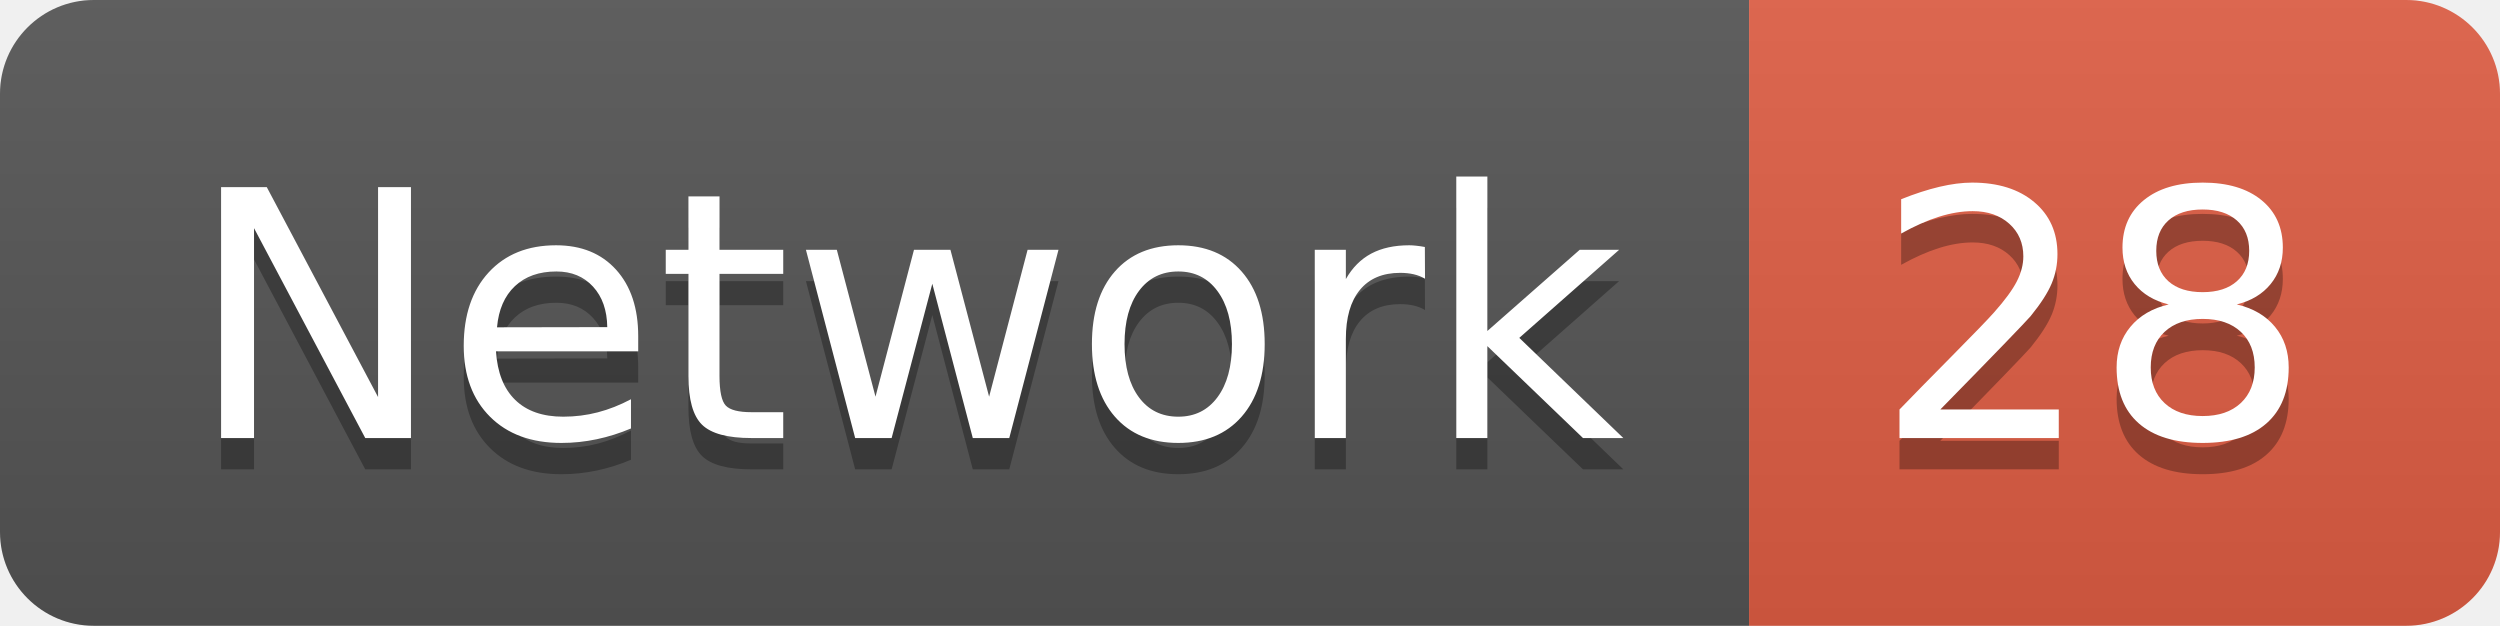
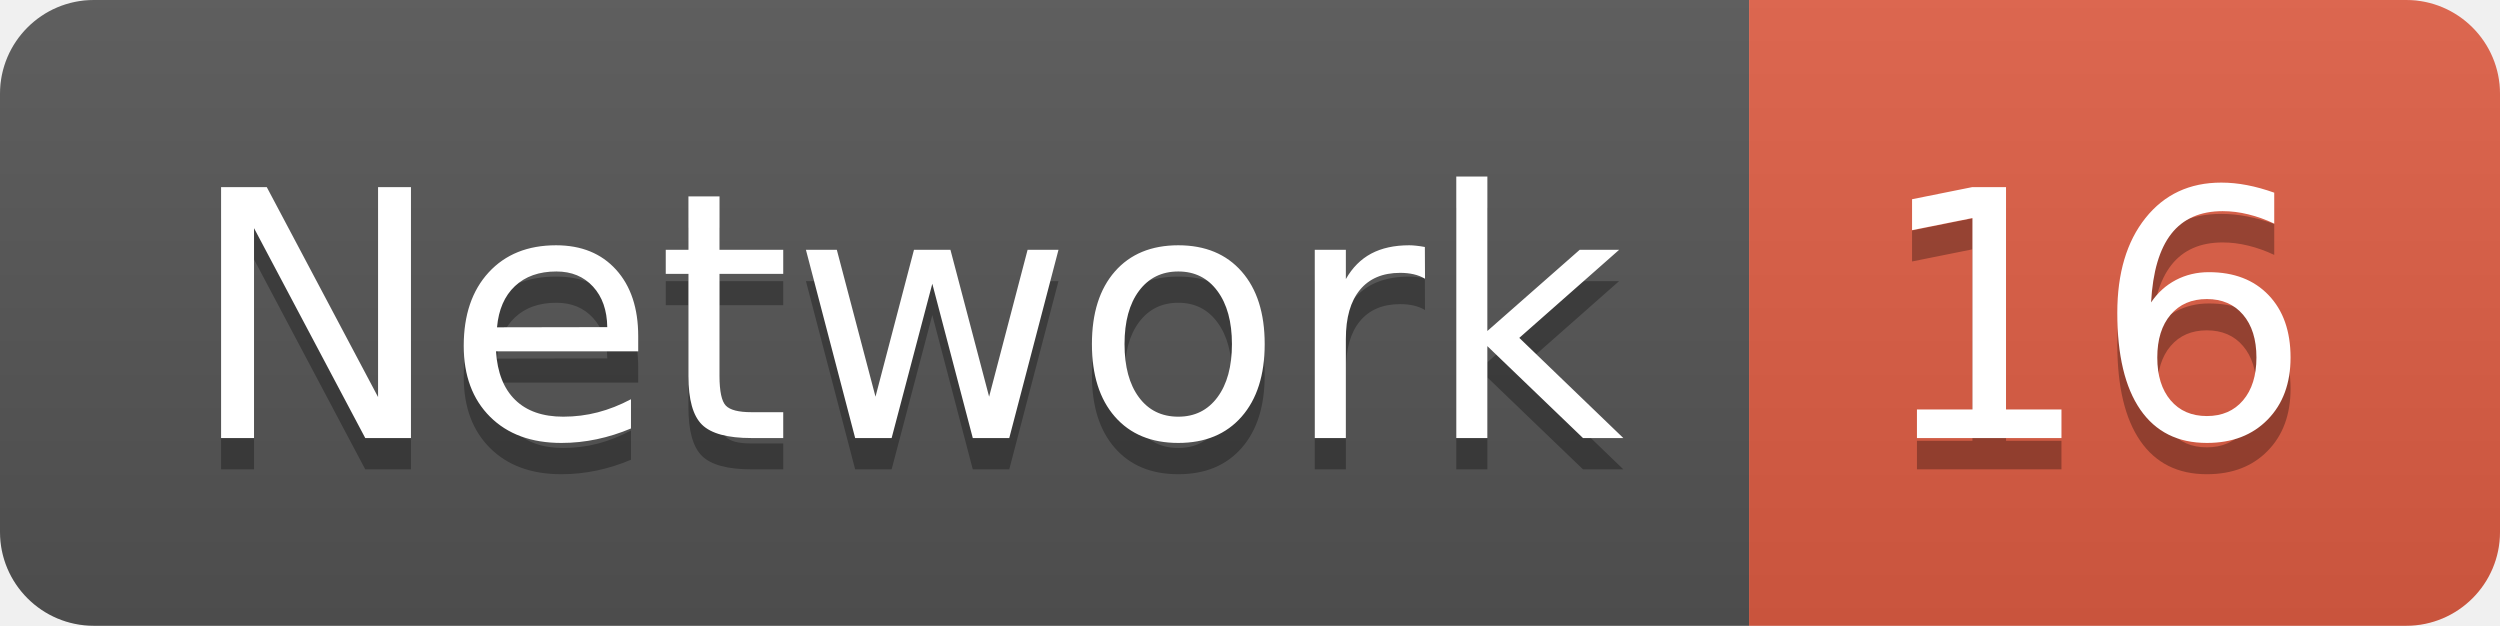
<svg xmlns="http://www.w3.org/2000/svg" width="79.9" height="20">
  <linearGradient id="smooth" x2="0" y2="100%">
    <stop offset="0" stop-color="#bbb" stop-opacity=".1" />
    <stop offset="1" stop-opacity=".1" />
  </linearGradient>
  <clipPath id="round">
    <rect width="79.9" height="20" rx="3" fill="#fff" />
  </clipPath>
  <g clip-path="url(#round)">
    <rect width="55.9" height="20" fill="#555" />
    <rect x="55.9" width="24.0" height="20" fill="#e05d44" />
    <rect width="79.9" height="20" fill="url(#smooth)" />
  </g>
  <g fill="#fff" text-anchor="middle" font-family="DejaVu Sans,Verdana,Geneva,sans-serif" font-size="110">
    <text x="289.5" y="150" fill="#010101" fill-opacity=".3" transform="scale(0.1)" textLength="459.0" lengthAdjust="spacing">Network</text>
    <text x="289.5" y="140" transform="scale(0.1)" textLength="459.0" lengthAdjust="spacing">Network</text>
-     <text x="669.0" y="150" fill="#010101" fill-opacity=".3" transform="scale(0.1)" textLength="140.0" lengthAdjust="spacing">28</text>
-     <text x="669.0" y="140" transform="scale(0.1)" textLength="140.0" lengthAdjust="spacing">28</text>
+     <text x="669.0" y="150" fill="#010101" fill-opacity=".3" transform="scale(0.1)" textLength="140.0" lengthAdjust="spacing">16</text>
+     <text x="669.0" y="140" transform="scale(0.1)" textLength="140.0" lengthAdjust="spacing">16</text>
  </g>
</svg>
